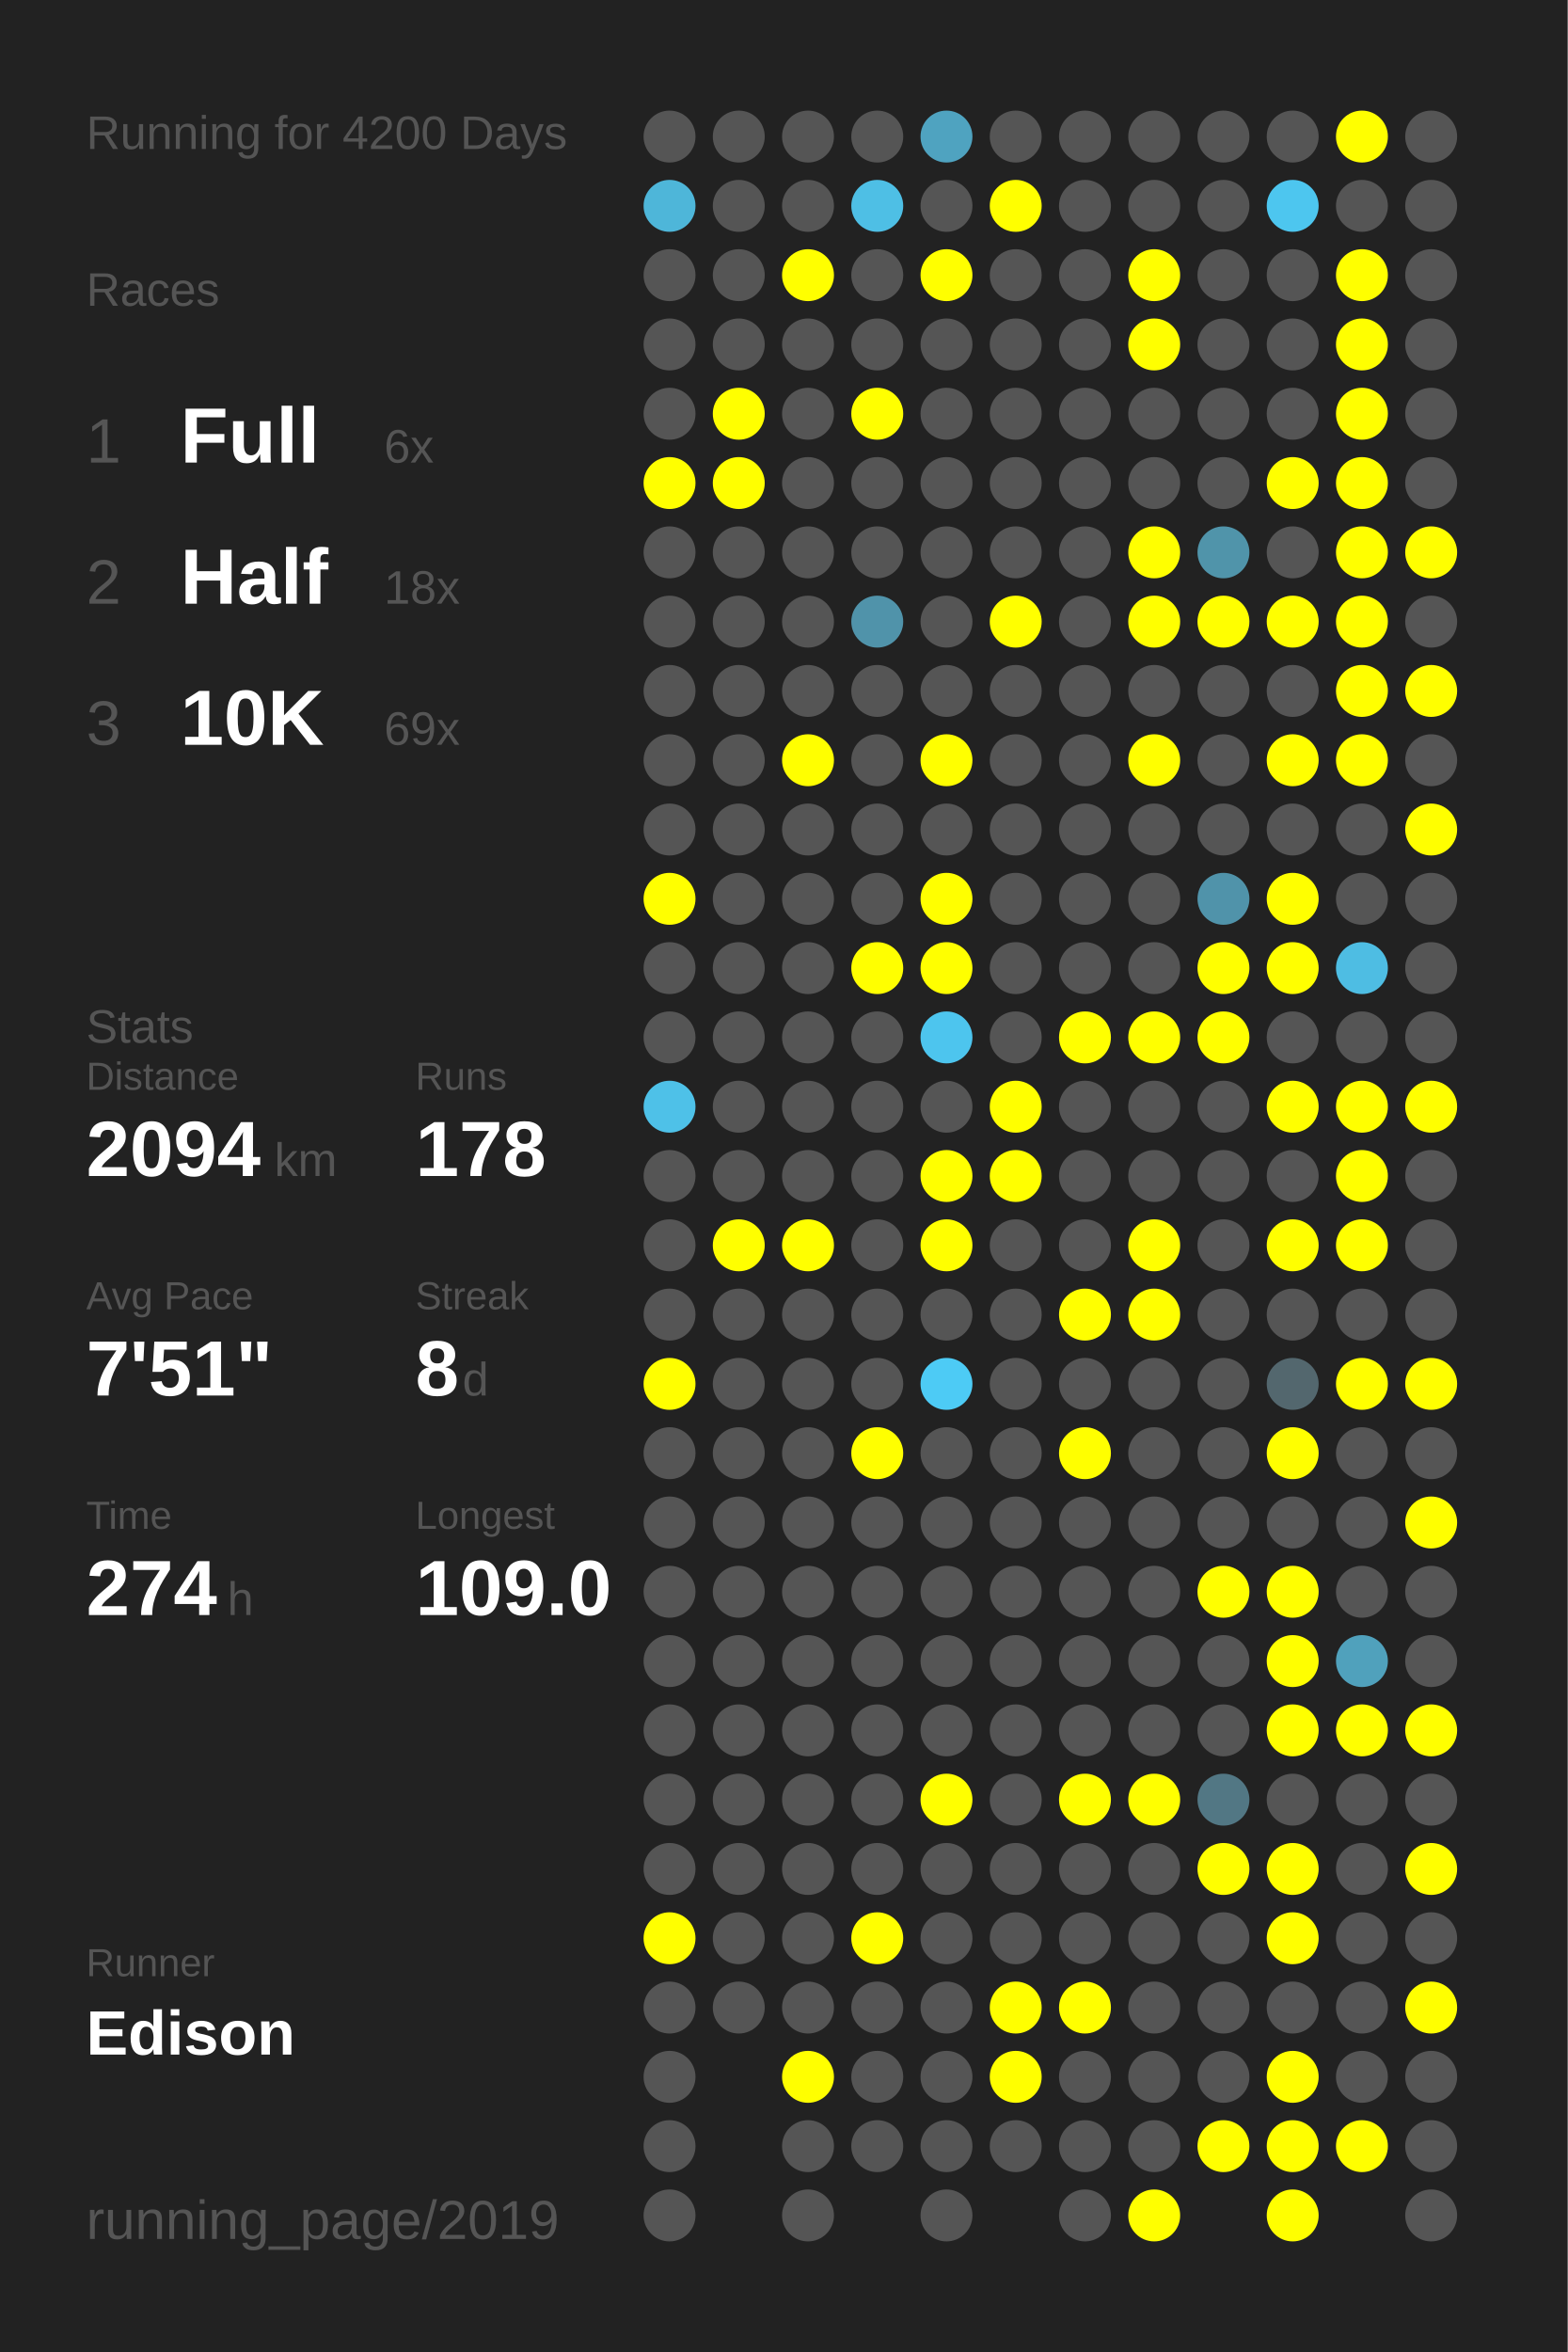
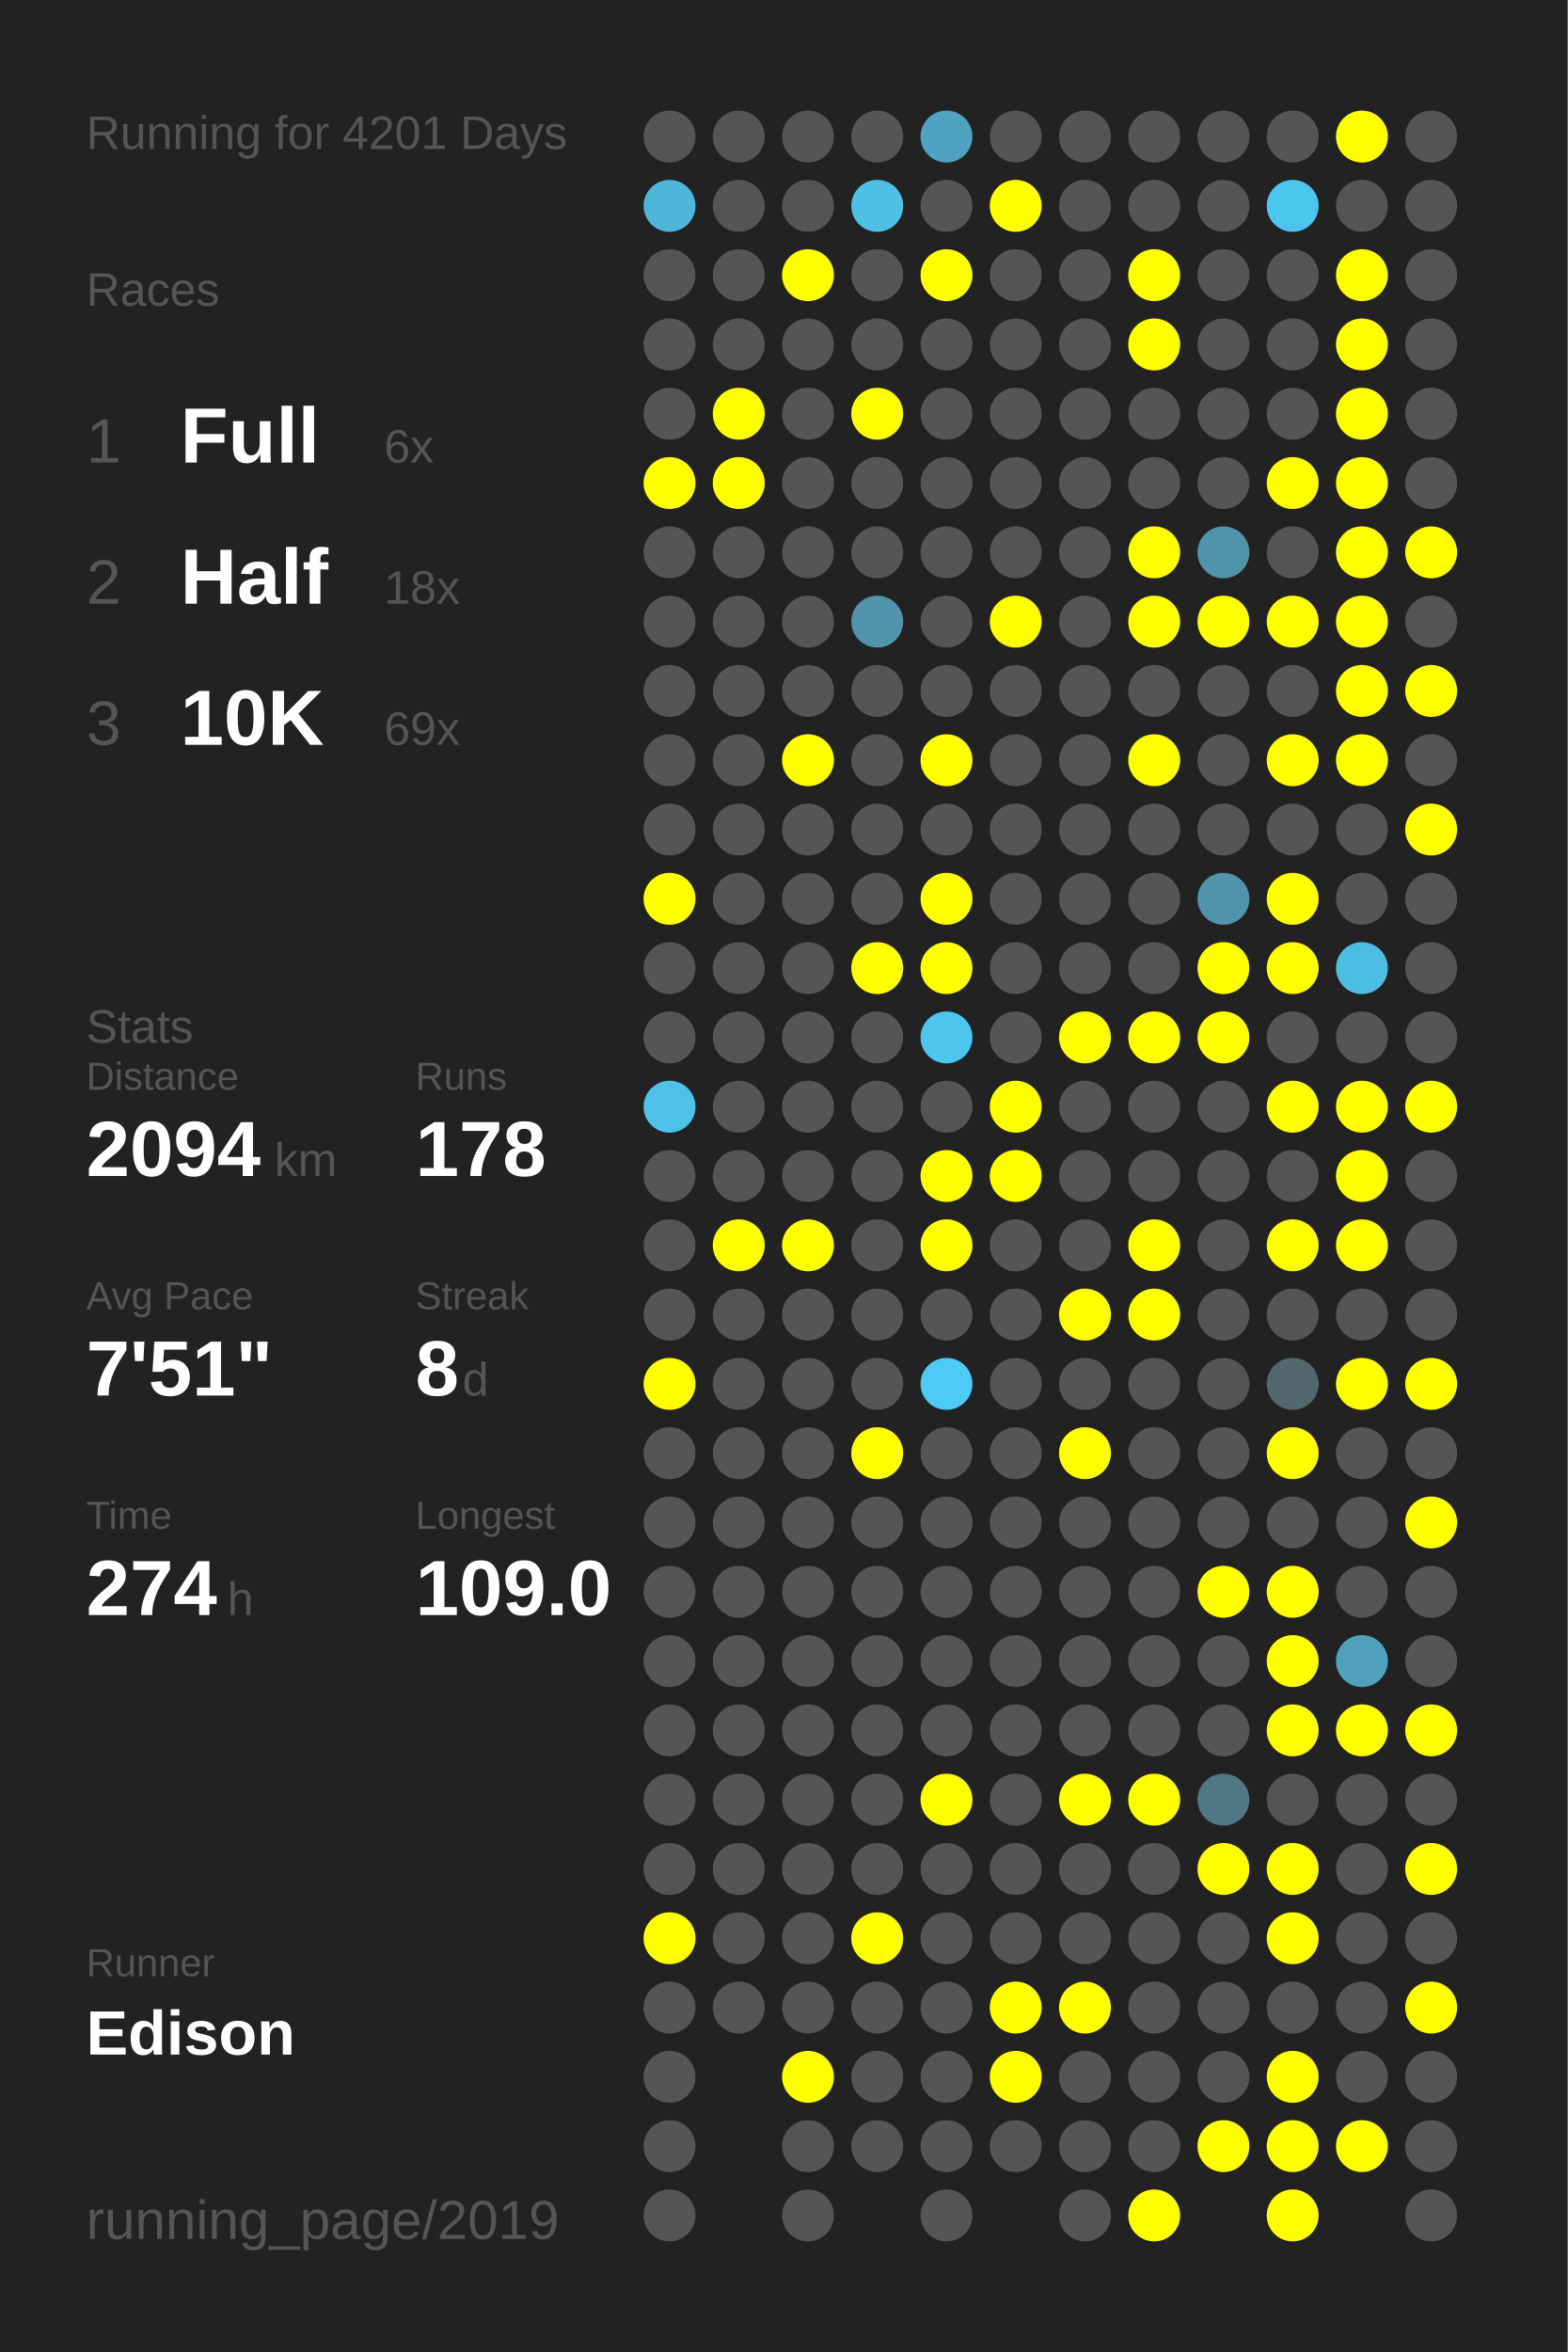
<svg xmlns="http://www.w3.org/2000/svg" baseProfile="full" height="300mm" version="1.1" viewBox="0,0,200,300" width="200mm">
  <defs />
  <rect fill="#222222" height="300" width="200" x="0" y="0" />
-   <text fill="#555555" style="font-size:6px; font-family:Arial;" x="11" y="19">Running for 4200 Days</text>
+   <text fill="#555555" style="font-size:6px; font-family:Arial;" x="11" y="19">Running for 4201 Days</text>
  <text fill="#555555" style="font-size:6px; font-family:Arial;" x="11" y="39">Races</text>
  <text fill="#555555" style="font-size:8px; font-family:Arial;" x="11" y="59">1</text>
  <text fill="#FFFFFF" style="font-size:10px; font-family:Arial; font-weight:bold;" x="23" y="59">Full</text>
  <text fill="#555555" style="font-size:6px; font-family:Arial;" x="49" y="59">6x</text>
  <text fill="#555555" style="font-size:8px; font-family:Arial;" x="11" y="77">2</text>
  <text fill="#FFFFFF" style="font-size:10px; font-family:Arial; font-weight:bold;" x="23" y="77">Half</text>
  <text fill="#555555" style="font-size:6px; font-family:Arial;" x="49" y="77">18x</text>
  <text fill="#555555" style="font-size:8px; font-family:Arial;" x="11" y="95">3</text>
  <text fill="#FFFFFF" style="font-size:10px; font-family:Arial; font-weight:bold;" x="23" y="95">10K</text>
  <text fill="#555555" style="font-size:6px; font-family:Arial;" x="49" y="95">69x</text>
  <text fill="#555555" style="font-size:6px; font-family:Arial;" x="11" y="133">Stats</text>
  <text fill="#555555" style="font-size:5px; font-family:Arial;" x="11" y="139">Distance</text>
  <text fill="#FFFFFF" style="font-size:10px; font-family:Arial; font-weight:bold;" x="11" y="150">2094</text>
  <text fill="#555555" style="font-size:6px; font-family:Arial;" x="35" y="150">km</text>
  <text fill="#555555" style="font-size:5px; font-family:Arial;" x="53" y="139">Runs</text>
  <text fill="#FFFFFF" style="font-size:10px; font-family:Arial; font-weight:bold;" x="53" y="150">178</text>
  <text fill="#555555" style="font-size:5px; font-family:Arial;" x="11" y="167">Avg Pace</text>
  <text fill="#FFFFFF" style="font-size:10px; font-family:Arial; font-weight:bold;" x="11" y="178">7'51"</text>
  <text fill="#555555" style="font-size:5px; font-family:Arial;" x="53" y="167">Streak</text>
  <text fill="#FFFFFF" style="font-size:10px; font-family:Arial; font-weight:bold;" x="53" y="178">8</text>
  <text fill="#555555" style="font-size:6px; font-family:Arial;" x="59" y="178">d</text>
  <text fill="#555555" style="font-size:5px; font-family:Arial;" x="11" y="195">Time</text>
  <text fill="#FFFFFF" style="font-size:10px; font-family:Arial; font-weight:bold;" x="11" y="206">274</text>
  <text fill="#555555" style="font-size:6px; font-family:Arial;" x="29" y="206">h</text>
  <text fill="#555555" style="font-size:5px; font-family:Arial;" x="53" y="195">Longest</text>
  <text fill="#FFFFFF" style="font-size:10px; font-family:Arial; font-weight:bold;" x="53" y="206">109.0</text>
  <text fill="#555555" style="font-size:5px; font-family:Arial;" x="11" y="252.065">Runner</text>
  <text fill="#FFFFFF" style="font-size:8px; font-family:Arial; font-weight:bold;" x="11" y="262.065">Edison</text>
  <text fill="#555555" style="font-size:7px; font-family:Arial;" x="11" y="285.581">running_page/2019</text>
  <circle cx="85.417" cy="17.419" fill="#555555" r="3.312" />
  <circle cx="85.417" cy="26.258" fill="#4eb6d9" r="3.312" />
  <circle cx="85.417" cy="35.097" fill="#555555" r="3.312" />
  <circle cx="85.417" cy="43.935" fill="#555555" r="3.312" />
  <circle cx="85.417" cy="52.774" fill="#555555" r="3.312" />
  <circle cx="85.417" cy="61.613" fill="#FFFF00" r="3.312" />
  <circle cx="85.417" cy="70.452" fill="#555555" r="3.312" />
  <circle cx="85.417" cy="79.29" fill="#555555" r="3.312" />
  <circle cx="85.417" cy="88.129" fill="#555555" r="3.312" />
  <circle cx="85.417" cy="96.968" fill="#555555" r="3.312" />
  <circle cx="85.417" cy="105.806" fill="#555555" r="3.312" />
  <circle cx="85.417" cy="114.645" fill="#FFFF00" r="3.312" />
  <circle cx="85.417" cy="123.484" fill="#555555" r="3.312" />
  <circle cx="85.417" cy="132.323" fill="#555555" r="3.312" />
  <circle cx="85.417" cy="141.161" fill="#4ec1e8" r="3.312" />
  <circle cx="85.417" cy="150" fill="#555555" r="3.312" />
  <circle cx="85.417" cy="158.839" fill="#555555" r="3.312" />
  <circle cx="85.417" cy="167.677" fill="#555555" r="3.312" />
  <circle cx="85.417" cy="176.516" fill="#FFFF00" r="3.312" />
  <circle cx="85.417" cy="185.355" fill="#555555" r="3.312" />
  <circle cx="85.417" cy="194.194" fill="#555555" r="3.312" />
  <circle cx="85.417" cy="203.032" fill="#555555" r="3.312" />
  <circle cx="85.417" cy="211.871" fill="#555555" r="3.312" />
  <circle cx="85.417" cy="220.71" fill="#555555" r="3.312" />
  <circle cx="85.417" cy="229.548" fill="#555555" r="3.312" />
  <circle cx="85.417" cy="238.387" fill="#555555" r="3.312" />
  <circle cx="85.417" cy="247.226" fill="#FFFF00" r="3.312" />
  <circle cx="85.417" cy="256.065" fill="#555555" r="3.312" />
  <circle cx="85.417" cy="264.903" fill="#555555" r="3.312" />
  <circle cx="85.417" cy="273.742" fill="#555555" r="3.312" />
  <circle cx="85.417" cy="282.581" fill="#555555" r="3.312" />
  <circle cx="94.25" cy="17.419" fill="#555555" r="3.312" />
  <circle cx="94.25" cy="26.258" fill="#555555" r="3.312" />
  <circle cx="94.25" cy="35.097" fill="#555555" r="3.312" />
  <circle cx="94.25" cy="43.935" fill="#555555" r="3.312" />
  <circle cx="94.25" cy="52.774" fill="#FFFF00" r="3.312" />
  <circle cx="94.25" cy="61.613" fill="#FFFF00" r="3.312" />
  <circle cx="94.25" cy="70.452" fill="#555555" r="3.312" />
  <circle cx="94.25" cy="79.29" fill="#555555" r="3.312" />
  <circle cx="94.25" cy="88.129" fill="#555555" r="3.312" />
  <circle cx="94.25" cy="96.968" fill="#555555" r="3.312" />
  <circle cx="94.25" cy="105.806" fill="#555555" r="3.312" />
  <circle cx="94.25" cy="114.645" fill="#555555" r="3.312" />
  <circle cx="94.25" cy="123.484" fill="#555555" r="3.312" />
  <circle cx="94.25" cy="132.323" fill="#555555" r="3.312" />
  <circle cx="94.25" cy="141.161" fill="#555555" r="3.312" />
  <circle cx="94.25" cy="150" fill="#555555" r="3.312" />
  <circle cx="94.25" cy="158.839" fill="#FFFF00" r="3.312" />
  <circle cx="94.25" cy="167.677" fill="#555555" r="3.312" />
  <circle cx="94.25" cy="176.516" fill="#555555" r="3.312" />
  <circle cx="94.25" cy="185.355" fill="#555555" r="3.312" />
  <circle cx="94.25" cy="194.194" fill="#555555" r="3.312" />
  <circle cx="94.25" cy="203.032" fill="#555555" r="3.312" />
  <circle cx="94.25" cy="211.871" fill="#555555" r="3.312" />
  <circle cx="94.25" cy="220.71" fill="#555555" r="3.312" />
  <circle cx="94.25" cy="229.548" fill="#555555" r="3.312" />
  <circle cx="94.25" cy="238.387" fill="#555555" r="3.312" />
  <circle cx="94.25" cy="247.226" fill="#555555" r="3.312" />
  <circle cx="94.25" cy="256.065" fill="#555555" r="3.312" />
  <circle cx="103.083" cy="17.419" fill="#555555" r="3.312" />
  <circle cx="103.083" cy="26.258" fill="#555555" r="3.312" />
  <circle cx="103.083" cy="35.097" fill="#FFFF00" r="3.312" />
  <circle cx="103.083" cy="43.935" fill="#555555" r="3.312" />
  <circle cx="103.083" cy="52.774" fill="#555555" r="3.312" />
  <circle cx="103.083" cy="61.613" fill="#555555" r="3.312" />
  <circle cx="103.083" cy="70.452" fill="#555555" r="3.312" />
  <circle cx="103.083" cy="79.29" fill="#555555" r="3.312" />
  <circle cx="103.083" cy="88.129" fill="#555555" r="3.312" />
  <circle cx="103.083" cy="96.968" fill="#FFFF00" r="3.312" />
  <circle cx="103.083" cy="105.806" fill="#555555" r="3.312" />
  <circle cx="103.083" cy="114.645" fill="#555555" r="3.312" />
  <circle cx="103.083" cy="123.484" fill="#555555" r="3.312" />
  <circle cx="103.083" cy="132.323" fill="#555555" r="3.312" />
  <circle cx="103.083" cy="141.161" fill="#555555" r="3.312" />
  <circle cx="103.083" cy="150" fill="#555555" r="3.312" />
  <circle cx="103.083" cy="158.839" fill="#FFFF00" r="3.312" />
  <circle cx="103.083" cy="167.677" fill="#555555" r="3.312" />
  <circle cx="103.083" cy="176.516" fill="#555555" r="3.312" />
  <circle cx="103.083" cy="185.355" fill="#555555" r="3.312" />
  <circle cx="103.083" cy="194.194" fill="#555555" r="3.312" />
  <circle cx="103.083" cy="203.032" fill="#555555" r="3.312" />
  <circle cx="103.083" cy="211.871" fill="#555555" r="3.312" />
  <circle cx="103.083" cy="220.71" fill="#555555" r="3.312" />
  <circle cx="103.083" cy="229.548" fill="#555555" r="3.312" />
  <circle cx="103.083" cy="238.387" fill="#555555" r="3.312" />
  <circle cx="103.083" cy="247.226" fill="#555555" r="3.312" />
  <circle cx="103.083" cy="256.065" fill="#555555" r="3.312" />
  <circle cx="103.083" cy="264.903" fill="#FFFF00" r="3.312" />
  <circle cx="103.083" cy="273.742" fill="#555555" r="3.312" />
  <circle cx="103.083" cy="282.581" fill="#555555" r="3.312" />
  <circle cx="111.917" cy="17.419" fill="#555555" r="3.312" />
  <circle cx="111.917" cy="26.258" fill="#4ebfe5" r="3.312" />
  <circle cx="111.917" cy="35.097" fill="#555555" r="3.312" />
  <circle cx="111.917" cy="43.935" fill="#555555" r="3.312" />
  <circle cx="111.917" cy="52.774" fill="#FFFF00" r="3.312" />
  <circle cx="111.917" cy="61.613" fill="#555555" r="3.312" />
  <circle cx="111.917" cy="70.452" fill="#555555" r="3.312" />
  <circle cx="111.917" cy="79.29" fill="#5093aa" r="3.312" />
  <circle cx="111.917" cy="88.129" fill="#555555" r="3.312" />
  <circle cx="111.917" cy="96.968" fill="#555555" r="3.312" />
  <circle cx="111.917" cy="105.806" fill="#555555" r="3.312" />
  <circle cx="111.917" cy="114.645" fill="#555555" r="3.312" />
  <circle cx="111.917" cy="123.484" fill="#FFFF00" r="3.312" />
  <circle cx="111.917" cy="132.323" fill="#555555" r="3.312" />
  <circle cx="111.917" cy="141.161" fill="#555555" r="3.312" />
  <circle cx="111.917" cy="150" fill="#555555" r="3.312" />
  <circle cx="111.917" cy="158.839" fill="#555555" r="3.312" />
  <circle cx="111.917" cy="167.677" fill="#555555" r="3.312" />
  <circle cx="111.917" cy="176.516" fill="#555555" r="3.312" />
  <circle cx="111.917" cy="185.355" fill="#FFFF00" r="3.312" />
  <circle cx="111.917" cy="194.194" fill="#555555" r="3.312" />
  <circle cx="111.917" cy="203.032" fill="#555555" r="3.312" />
  <circle cx="111.917" cy="211.871" fill="#555555" r="3.312" />
  <circle cx="111.917" cy="220.71" fill="#555555" r="3.312" />
  <circle cx="111.917" cy="229.548" fill="#555555" r="3.312" />
  <circle cx="111.917" cy="238.387" fill="#555555" r="3.312" />
  <circle cx="111.917" cy="247.226" fill="#FFFF00" r="3.312" />
  <circle cx="111.917" cy="256.065" fill="#555555" r="3.312" />
  <circle cx="111.917" cy="264.903" fill="#555555" r="3.312" />
  <circle cx="111.917" cy="273.742" fill="#555555" r="3.312" />
  <circle cx="120.75" cy="17.419" fill="#4fa3c0" r="3.312" />
  <circle cx="120.75" cy="26.258" fill="#555555" r="3.312" />
  <circle cx="120.75" cy="35.097" fill="#FFFF00" r="3.312" />
  <circle cx="120.75" cy="43.935" fill="#555555" r="3.312" />
  <circle cx="120.75" cy="52.774" fill="#555555" r="3.312" />
  <circle cx="120.75" cy="61.613" fill="#555555" r="3.312" />
  <circle cx="120.75" cy="70.452" fill="#555555" r="3.312" />
  <circle cx="120.75" cy="79.29" fill="#555555" r="3.312" />
  <circle cx="120.75" cy="88.129" fill="#555555" r="3.312" />
  <circle cx="120.75" cy="96.968" fill="#FFFF00" r="3.312" />
  <circle cx="120.75" cy="105.806" fill="#555555" r="3.312" />
  <circle cx="120.75" cy="114.645" fill="#FFFF00" r="3.312" />
  <circle cx="120.75" cy="123.484" fill="#FFFF00" r="3.312" />
  <circle cx="120.75" cy="132.323" fill="#4dc5ee" r="3.312" />
  <circle cx="120.75" cy="141.161" fill="#555555" r="3.312" />
  <circle cx="120.75" cy="150" fill="#FFFF00" r="3.312" />
  <circle cx="120.75" cy="158.839" fill="#FFFF00" r="3.312" />
  <circle cx="120.75" cy="167.677" fill="#555555" r="3.312" />
  <circle cx="120.75" cy="176.516" fill="#4dcbf5" r="3.312" />
  <circle cx="120.75" cy="185.355" fill="#555555" r="3.312" />
  <circle cx="120.75" cy="194.194" fill="#555555" r="3.312" />
  <circle cx="120.75" cy="203.032" fill="#555555" r="3.312" />
  <circle cx="120.75" cy="211.871" fill="#555555" r="3.312" />
  <circle cx="120.75" cy="220.71" fill="#555555" r="3.312" />
  <circle cx="120.75" cy="229.548" fill="#FFFF00" r="3.312" />
  <circle cx="120.75" cy="238.387" fill="#555555" r="3.312" />
  <circle cx="120.75" cy="247.226" fill="#555555" r="3.312" />
  <circle cx="120.75" cy="256.065" fill="#555555" r="3.312" />
  <circle cx="120.75" cy="264.903" fill="#555555" r="3.312" />
  <circle cx="120.75" cy="273.742" fill="#555555" r="3.312" />
  <circle cx="120.75" cy="282.581" fill="#555555" r="3.312" />
  <circle cx="129.583" cy="17.419" fill="#555555" r="3.312" />
  <circle cx="129.583" cy="26.258" fill="#FFFF00" r="3.312" />
  <circle cx="129.583" cy="35.097" fill="#555555" r="3.312" />
  <circle cx="129.583" cy="43.935" fill="#555555" r="3.312" />
  <circle cx="129.583" cy="52.774" fill="#555555" r="3.312" />
  <circle cx="129.583" cy="61.613" fill="#555555" r="3.312" />
  <circle cx="129.583" cy="70.452" fill="#555555" r="3.312" />
  <circle cx="129.583" cy="79.29" fill="#FFFF00" r="3.312" />
  <circle cx="129.583" cy="88.129" fill="#555555" r="3.312" />
  <circle cx="129.583" cy="96.968" fill="#555555" r="3.312" />
  <circle cx="129.583" cy="105.806" fill="#555555" r="3.312" />
  <circle cx="129.583" cy="114.645" fill="#555555" r="3.312" />
  <circle cx="129.583" cy="123.484" fill="#555555" r="3.312" />
  <circle cx="129.583" cy="132.323" fill="#555555" r="3.312" />
  <circle cx="129.583" cy="141.161" fill="#FFFF00" r="3.312" />
  <circle cx="129.583" cy="150" fill="#FFFF00" r="3.312" />
  <circle cx="129.583" cy="158.839" fill="#555555" r="3.312" />
  <circle cx="129.583" cy="167.677" fill="#555555" r="3.312" />
  <circle cx="129.583" cy="176.516" fill="#555555" r="3.312" />
  <circle cx="129.583" cy="185.355" fill="#555555" r="3.312" />
  <circle cx="129.583" cy="194.194" fill="#555555" r="3.312" />
  <circle cx="129.583" cy="203.032" fill="#555555" r="3.312" />
  <circle cx="129.583" cy="211.871" fill="#555555" r="3.312" />
  <circle cx="129.583" cy="220.71" fill="#555555" r="3.312" />
  <circle cx="129.583" cy="229.548" fill="#555555" r="3.312" />
  <circle cx="129.583" cy="238.387" fill="#555555" r="3.312" />
  <circle cx="129.583" cy="247.226" fill="#555555" r="3.312" />
  <circle cx="129.583" cy="256.065" fill="#FFFF00" r="3.312" />
  <circle cx="129.583" cy="264.903" fill="#FFFF00" r="3.312" />
  <circle cx="129.583" cy="273.742" fill="#555555" r="3.312" />
  <circle cx="138.417" cy="17.419" fill="#555555" r="3.312" />
  <circle cx="138.417" cy="26.258" fill="#555555" r="3.312" />
  <circle cx="138.417" cy="35.097" fill="#555555" r="3.312" />
  <circle cx="138.417" cy="43.935" fill="#555555" r="3.312" />
  <circle cx="138.417" cy="52.774" fill="#555555" r="3.312" />
  <circle cx="138.417" cy="61.613" fill="#555555" r="3.312" />
  <circle cx="138.417" cy="70.452" fill="#555555" r="3.312" />
  <circle cx="138.417" cy="79.29" fill="#555555" r="3.312" />
  <circle cx="138.417" cy="88.129" fill="#555555" r="3.312" />
  <circle cx="138.417" cy="96.968" fill="#555555" r="3.312" />
  <circle cx="138.417" cy="105.806" fill="#555555" r="3.312" />
  <circle cx="138.417" cy="114.645" fill="#555555" r="3.312" />
  <circle cx="138.417" cy="123.484" fill="#555555" r="3.312" />
  <circle cx="138.417" cy="132.323" fill="#FFFF00" r="3.312" />
  <circle cx="138.417" cy="141.161" fill="#555555" r="3.312" />
  <circle cx="138.417" cy="150" fill="#555555" r="3.312" />
  <circle cx="138.417" cy="158.839" fill="#555555" r="3.312" />
  <circle cx="138.417" cy="167.677" fill="#FFFF00" r="3.312" />
  <circle cx="138.417" cy="176.516" fill="#555555" r="3.312" />
  <circle cx="138.417" cy="185.355" fill="#FFFF00" r="3.312" />
  <circle cx="138.417" cy="194.194" fill="#555555" r="3.312" />
  <circle cx="138.417" cy="203.032" fill="#555555" r="3.312" />
  <circle cx="138.417" cy="211.871" fill="#555555" r="3.312" />
  <circle cx="138.417" cy="220.71" fill="#555555" r="3.312" />
  <circle cx="138.417" cy="229.548" fill="#FFFF00" r="3.312" />
  <circle cx="138.417" cy="238.387" fill="#555555" r="3.312" />
  <circle cx="138.417" cy="247.226" fill="#555555" r="3.312" />
  <circle cx="138.417" cy="256.065" fill="#FFFF00" r="3.312" />
  <circle cx="138.417" cy="264.903" fill="#555555" r="3.312" />
  <circle cx="138.417" cy="273.742" fill="#555555" r="3.312" />
  <circle cx="138.417" cy="282.581" fill="#555555" r="3.312" />
  <circle cx="147.25" cy="17.419" fill="#555555" r="3.312" />
  <circle cx="147.25" cy="26.258" fill="#555555" r="3.312" />
  <circle cx="147.25" cy="35.097" fill="#FFFF00" r="3.312" />
  <circle cx="147.25" cy="43.935" fill="#FFFF00" r="3.312" />
  <circle cx="147.25" cy="52.774" fill="#555555" r="3.312" />
  <circle cx="147.25" cy="61.613" fill="#555555" r="3.312" />
  <circle cx="147.25" cy="70.452" fill="#FFFF00" r="3.312" />
  <circle cx="147.25" cy="79.29" fill="#FFFF00" r="3.312" />
  <circle cx="147.25" cy="88.129" fill="#555555" r="3.312" />
  <circle cx="147.25" cy="96.968" fill="#FFFF00" r="3.312" />
  <circle cx="147.25" cy="105.806" fill="#555555" r="3.312" />
  <circle cx="147.25" cy="114.645" fill="#555555" r="3.312" />
  <circle cx="147.25" cy="123.484" fill="#555555" r="3.312" />
  <circle cx="147.25" cy="132.323" fill="#FFFF00" r="3.312" />
  <circle cx="147.25" cy="141.161" fill="#555555" r="3.312" />
  <circle cx="147.25" cy="150" fill="#555555" r="3.312" />
  <circle cx="147.25" cy="158.839" fill="#FFFF00" r="3.312" />
  <circle cx="147.25" cy="167.677" fill="#FFFF00" r="3.312" />
  <circle cx="147.25" cy="176.516" fill="#555555" r="3.312" />
  <circle cx="147.25" cy="185.355" fill="#555555" r="3.312" />
  <circle cx="147.25" cy="194.194" fill="#555555" r="3.312" />
  <circle cx="147.25" cy="203.032" fill="#555555" r="3.312" />
  <circle cx="147.25" cy="211.871" fill="#555555" r="3.312" />
  <circle cx="147.25" cy="220.71" fill="#555555" r="3.312" />
  <circle cx="147.25" cy="229.548" fill="#FFFF00" r="3.312" />
  <circle cx="147.25" cy="238.387" fill="#555555" r="3.312" />
  <circle cx="147.25" cy="247.226" fill="#555555" r="3.312" />
  <circle cx="147.25" cy="256.065" fill="#555555" r="3.312" />
  <circle cx="147.25" cy="264.903" fill="#555555" r="3.312" />
  <circle cx="147.25" cy="273.742" fill="#555555" r="3.312" />
  <circle cx="147.25" cy="282.581" fill="#FFFF00" r="3.312" />
  <circle cx="156.083" cy="17.419" fill="#555555" r="3.312" />
  <circle cx="156.083" cy="26.258" fill="#555555" r="3.312" />
  <circle cx="156.083" cy="35.097" fill="#555555" r="3.312" />
  <circle cx="156.083" cy="43.935" fill="#555555" r="3.312" />
  <circle cx="156.083" cy="52.774" fill="#555555" r="3.312" />
  <circle cx="156.083" cy="61.613" fill="#555555" r="3.312" />
  <circle cx="156.083" cy="70.452" fill="#5094aa" r="3.312" />
  <circle cx="156.083" cy="79.29" fill="#FFFF00" r="3.312" />
  <circle cx="156.083" cy="88.129" fill="#555555" r="3.312" />
  <circle cx="156.083" cy="96.968" fill="#555555" r="3.312" />
  <circle cx="156.083" cy="105.806" fill="#555555" r="3.312" />
  <circle cx="156.083" cy="114.645" fill="#5093aa" r="3.312" />
  <circle cx="156.083" cy="123.484" fill="#FFFF00" r="3.312" />
  <circle cx="156.083" cy="132.323" fill="#FFFF00" r="3.312" />
  <circle cx="156.083" cy="141.161" fill="#555555" r="3.312" />
  <circle cx="156.083" cy="150" fill="#555555" r="3.312" />
  <circle cx="156.083" cy="158.839" fill="#555555" r="3.312" />
  <circle cx="156.083" cy="167.677" fill="#555555" r="3.312" />
  <circle cx="156.083" cy="176.516" fill="#555555" r="3.312" />
  <circle cx="156.083" cy="185.355" fill="#555555" r="3.312" />
  <circle cx="156.083" cy="194.194" fill="#555555" r="3.312" />
  <circle cx="156.083" cy="203.032" fill="#FFFF00" r="3.312" />
  <circle cx="156.083" cy="211.871" fill="#555555" r="3.312" />
  <circle cx="156.083" cy="220.71" fill="#555555" r="3.312" />
  <circle cx="156.083" cy="229.548" fill="#527784" r="3.312" />
  <circle cx="156.083" cy="238.387" fill="#FFFF00" r="3.312" />
  <circle cx="156.083" cy="247.226" fill="#555555" r="3.312" />
  <circle cx="156.083" cy="256.065" fill="#555555" r="3.312" />
  <circle cx="156.083" cy="264.903" fill="#555555" r="3.312" />
  <circle cx="156.083" cy="273.742" fill="#FFFF00" r="3.312" />
  <circle cx="164.917" cy="17.419" fill="#555555" r="3.312" />
  <circle cx="164.917" cy="26.258" fill="#4dc6ef" r="3.312" />
  <circle cx="164.917" cy="35.097" fill="#555555" r="3.312" />
  <circle cx="164.917" cy="43.935" fill="#555555" r="3.312" />
  <circle cx="164.917" cy="52.774" fill="#555555" r="3.312" />
  <circle cx="164.917" cy="61.613" fill="#FFFF00" r="3.312" />
  <circle cx="164.917" cy="70.452" fill="#555555" r="3.312" />
  <circle cx="164.917" cy="79.29" fill="#FFFF00" r="3.312" />
  <circle cx="164.917" cy="88.129" fill="#555555" r="3.312" />
  <circle cx="164.917" cy="96.968" fill="#FFFF00" r="3.312" />
  <circle cx="164.917" cy="105.806" fill="#555555" r="3.312" />
  <circle cx="164.917" cy="114.645" fill="#FFFF00" r="3.312" />
  <circle cx="164.917" cy="123.484" fill="#FFFF00" r="3.312" />
  <circle cx="164.917" cy="132.323" fill="#555555" r="3.312" />
  <circle cx="164.917" cy="141.161" fill="#FFFF00" r="3.312" />
  <circle cx="164.917" cy="150" fill="#555555" r="3.312" />
  <circle cx="164.917" cy="158.839" fill="#FFFF00" r="3.312" />
  <circle cx="164.917" cy="167.677" fill="#555555" r="3.312" />
  <circle cx="164.917" cy="176.516" fill="#53676e" r="3.312" />
  <circle cx="164.917" cy="185.355" fill="#FFFF00" r="3.312" />
  <circle cx="164.917" cy="194.194" fill="#555555" r="3.312" />
  <circle cx="164.917" cy="203.032" fill="#FFFF00" r="3.312" />
  <circle cx="164.917" cy="211.871" fill="#FFFF00" r="3.312" />
  <circle cx="164.917" cy="220.71" fill="#FFFF00" r="3.312" />
  <circle cx="164.917" cy="229.548" fill="#555555" r="3.312" />
  <circle cx="164.917" cy="238.387" fill="#FFFF00" r="3.312" />
  <circle cx="164.917" cy="247.226" fill="#FFFF00" r="3.312" />
  <circle cx="164.917" cy="256.065" fill="#555555" r="3.312" />
  <circle cx="164.917" cy="264.903" fill="#FFFF00" r="3.312" />
  <circle cx="164.917" cy="273.742" fill="#FFFF00" r="3.312" />
  <circle cx="164.917" cy="282.581" fill="#FFFF00" r="3.312" />
  <circle cx="173.75" cy="17.419" fill="#FFFF00" r="3.312" />
  <circle cx="173.75" cy="26.258" fill="#555555" r="3.312" />
  <circle cx="173.75" cy="35.097" fill="#FFFF00" r="3.312" />
  <circle cx="173.75" cy="43.935" fill="#FFFF00" r="3.312" />
  <circle cx="173.75" cy="52.774" fill="#FFFF00" r="3.312" />
  <circle cx="173.75" cy="61.613" fill="#FFFF00" r="3.312" />
  <circle cx="173.75" cy="70.452" fill="#FFFF00" r="3.312" />
  <circle cx="173.75" cy="79.29" fill="#FFFF00" r="3.312" />
  <circle cx="173.75" cy="88.129" fill="#FFFF00" r="3.312" />
  <circle cx="173.75" cy="96.968" fill="#FFFF00" r="3.312" />
  <circle cx="173.75" cy="105.806" fill="#555555" r="3.312" />
  <circle cx="173.75" cy="114.645" fill="#555555" r="3.312" />
  <circle cx="173.75" cy="123.484" fill="#4ebde3" r="3.312" />
  <circle cx="173.75" cy="132.323" fill="#555555" r="3.312" />
  <circle cx="173.75" cy="141.161" fill="#FFFF00" r="3.312" />
  <circle cx="173.75" cy="150" fill="#FFFF00" r="3.312" />
  <circle cx="173.75" cy="158.839" fill="#FFFF00" r="3.312" />
  <circle cx="173.75" cy="167.677" fill="#555555" r="3.312" />
  <circle cx="173.75" cy="176.516" fill="#FFFF00" r="3.312" />
  <circle cx="173.75" cy="185.355" fill="#555555" r="3.312" />
  <circle cx="173.75" cy="194.194" fill="#555555" r="3.312" />
  <circle cx="173.75" cy="203.032" fill="#555555" r="3.312" />
  <circle cx="173.75" cy="211.871" fill="#50a1bc" r="3.312" />
  <circle cx="173.75" cy="220.71" fill="#FFFF00" r="3.312" />
  <circle cx="173.75" cy="229.548" fill="#555555" r="3.312" />
  <circle cx="173.75" cy="238.387" fill="#555555" r="3.312" />
  <circle cx="173.75" cy="247.226" fill="#555555" r="3.312" />
  <circle cx="173.75" cy="256.065" fill="#555555" r="3.312" />
  <circle cx="173.75" cy="264.903" fill="#555555" r="3.312" />
  <circle cx="173.75" cy="273.742" fill="#FFFF00" r="3.312" />
  <circle cx="182.583" cy="17.419" fill="#555555" r="3.312" />
  <circle cx="182.583" cy="26.258" fill="#555555" r="3.312" />
  <circle cx="182.583" cy="35.097" fill="#555555" r="3.312" />
  <circle cx="182.583" cy="43.935" fill="#555555" r="3.312" />
  <circle cx="182.583" cy="52.774" fill="#555555" r="3.312" />
  <circle cx="182.583" cy="61.613" fill="#555555" r="3.312" />
  <circle cx="182.583" cy="70.452" fill="#FFFF00" r="3.312" />
  <circle cx="182.583" cy="79.29" fill="#555555" r="3.312" />
  <circle cx="182.583" cy="88.129" fill="#FFFF00" r="3.312" />
  <circle cx="182.583" cy="96.968" fill="#555555" r="3.312" />
  <circle cx="182.583" cy="105.806" fill="#FFFF00" r="3.312" />
  <circle cx="182.583" cy="114.645" fill="#555555" r="3.312" />
  <circle cx="182.583" cy="123.484" fill="#555555" r="3.312" />
  <circle cx="182.583" cy="132.323" fill="#555555" r="3.312" />
  <circle cx="182.583" cy="141.161" fill="#FFFF00" r="3.312" />
  <circle cx="182.583" cy="150" fill="#555555" r="3.312" />
  <circle cx="182.583" cy="158.839" fill="#555555" r="3.312" />
  <circle cx="182.583" cy="167.677" fill="#555555" r="3.312" />
  <circle cx="182.583" cy="176.516" fill="#FFFF00" r="3.312" />
  <circle cx="182.583" cy="185.355" fill="#555555" r="3.312" />
  <circle cx="182.583" cy="194.194" fill="#FFFF00" r="3.312" />
  <circle cx="182.583" cy="203.032" fill="#555555" r="3.312" />
  <circle cx="182.583" cy="211.871" fill="#555555" r="3.312" />
  <circle cx="182.583" cy="220.71" fill="#FFFF00" r="3.312" />
  <circle cx="182.583" cy="229.548" fill="#555555" r="3.312" />
  <circle cx="182.583" cy="238.387" fill="#FFFF00" r="3.312" />
  <circle cx="182.583" cy="247.226" fill="#555555" r="3.312" />
  <circle cx="182.583" cy="256.065" fill="#FFFF00" r="3.312" />
  <circle cx="182.583" cy="264.903" fill="#555555" r="3.312" />
  <circle cx="182.583" cy="273.742" fill="#555555" r="3.312" />
  <circle cx="182.583" cy="282.581" fill="#555555" r="3.312" />
</svg>
